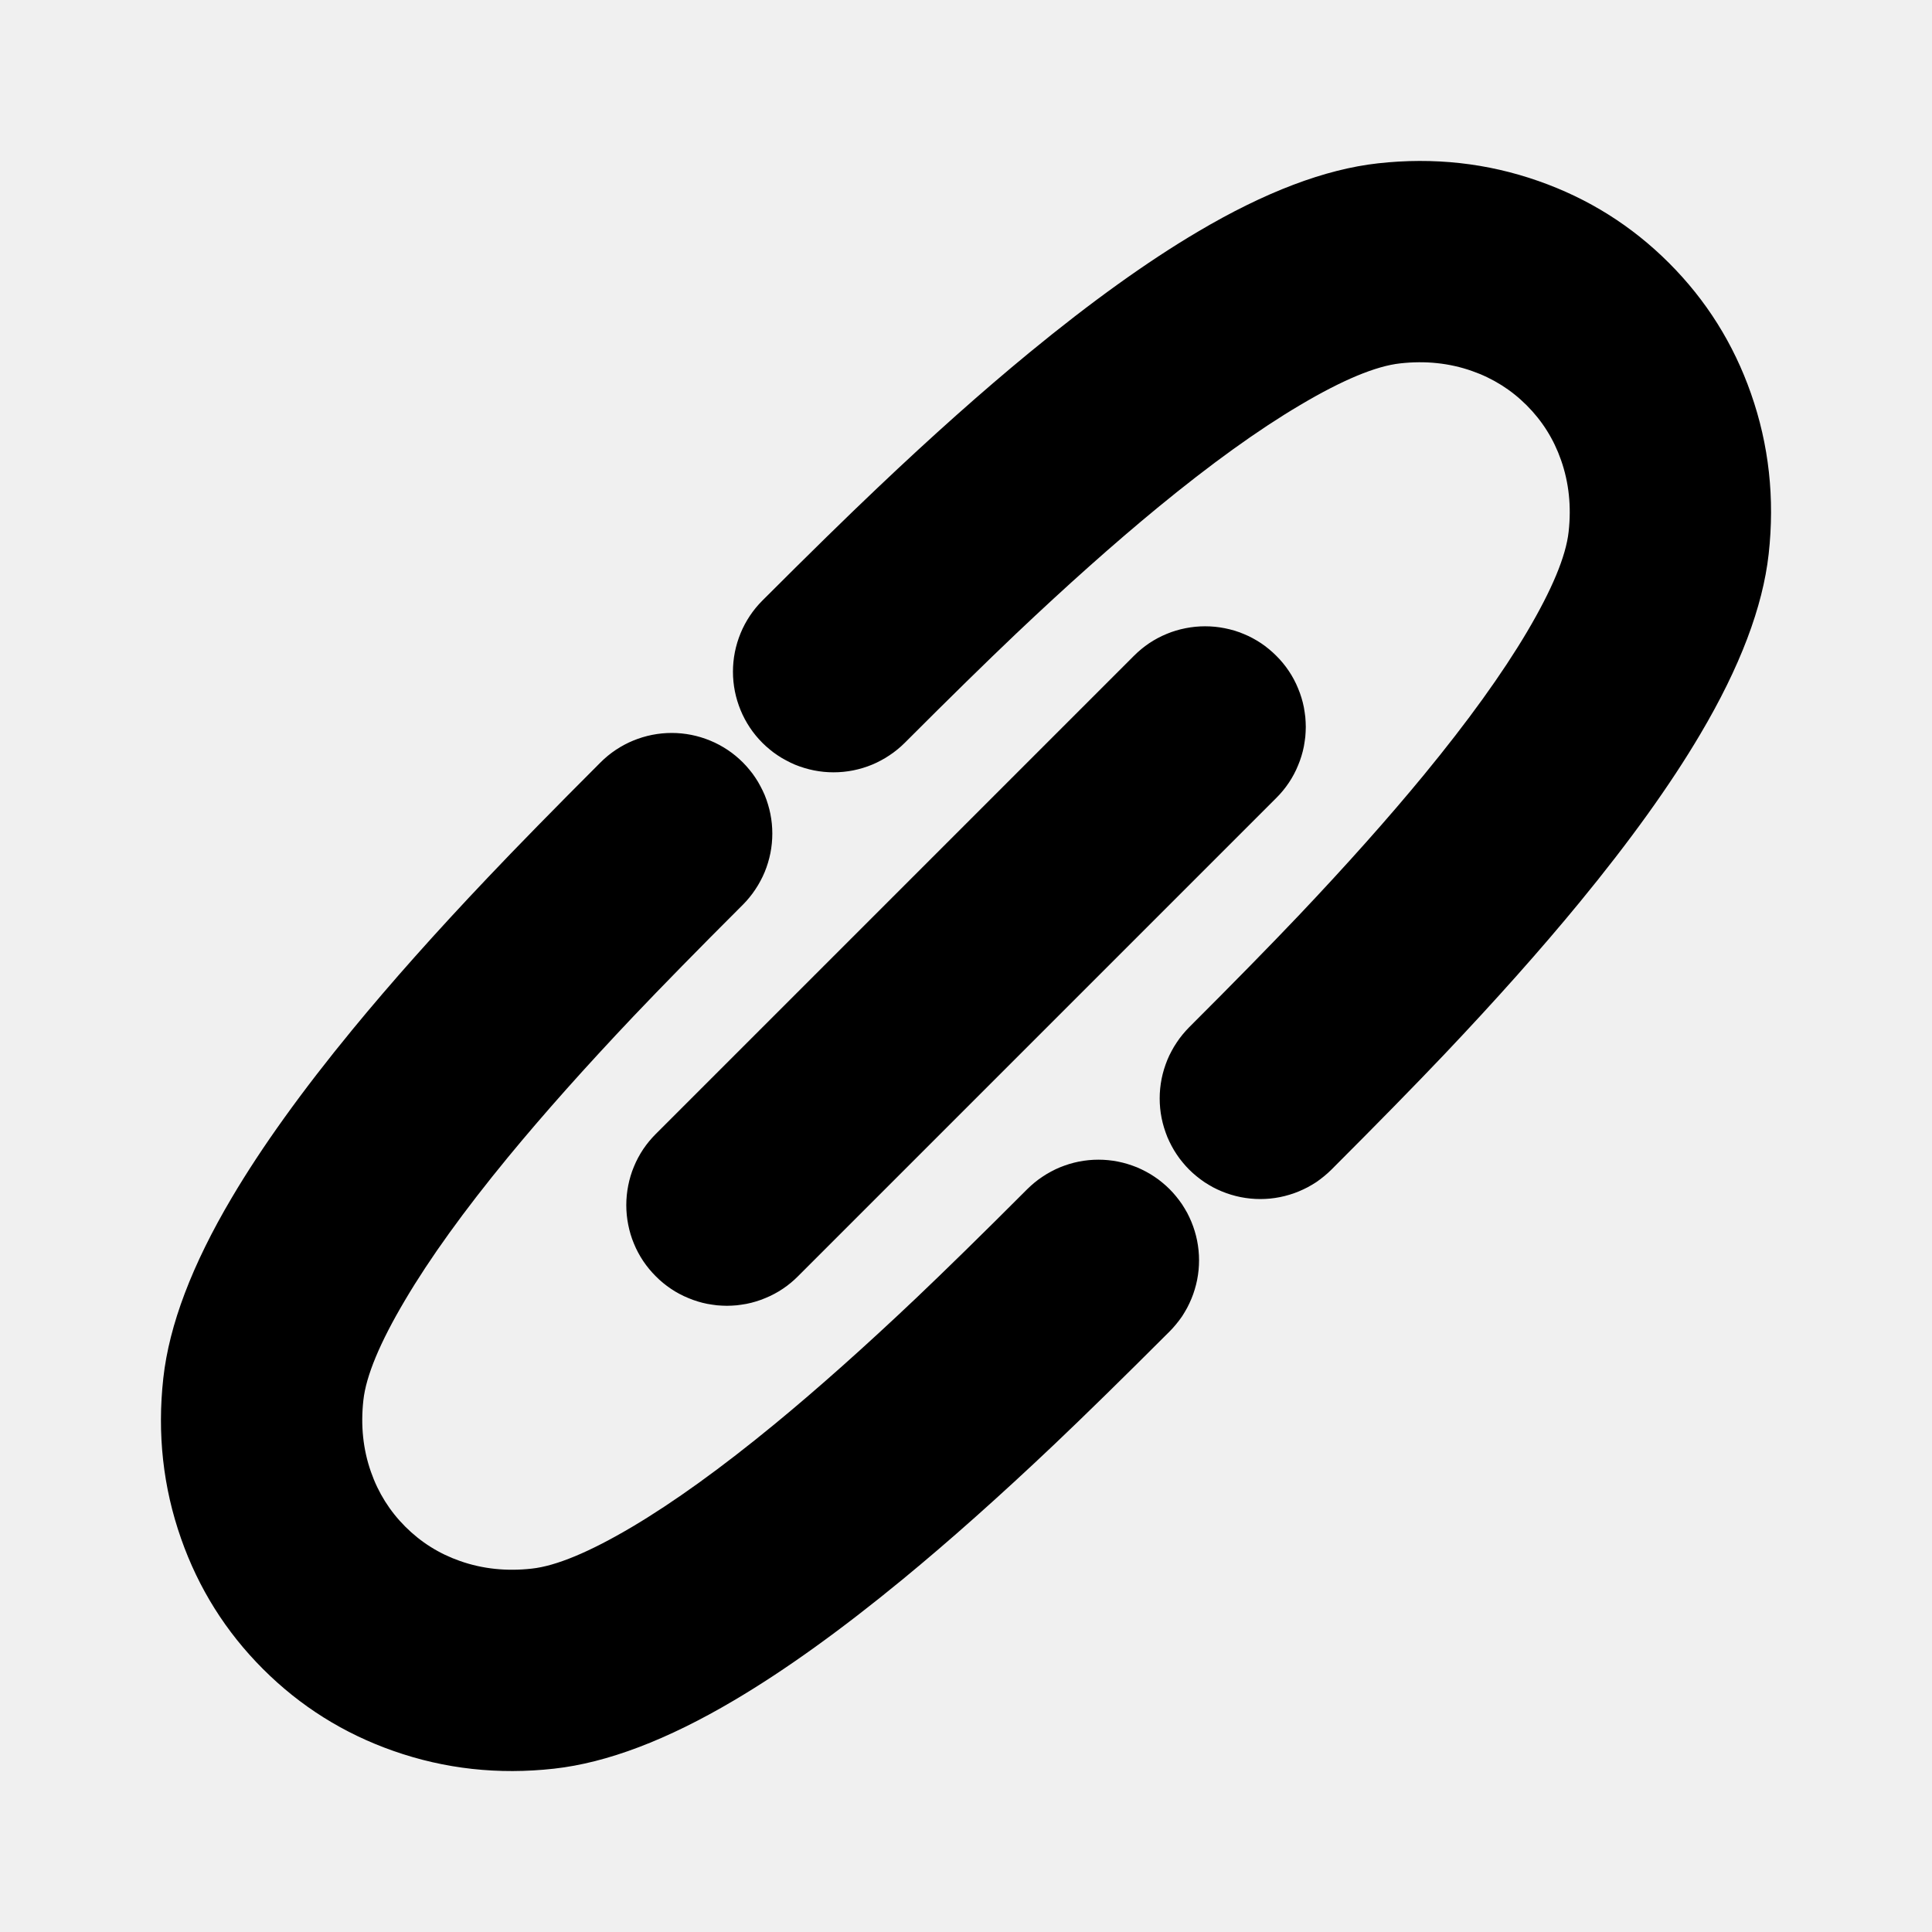
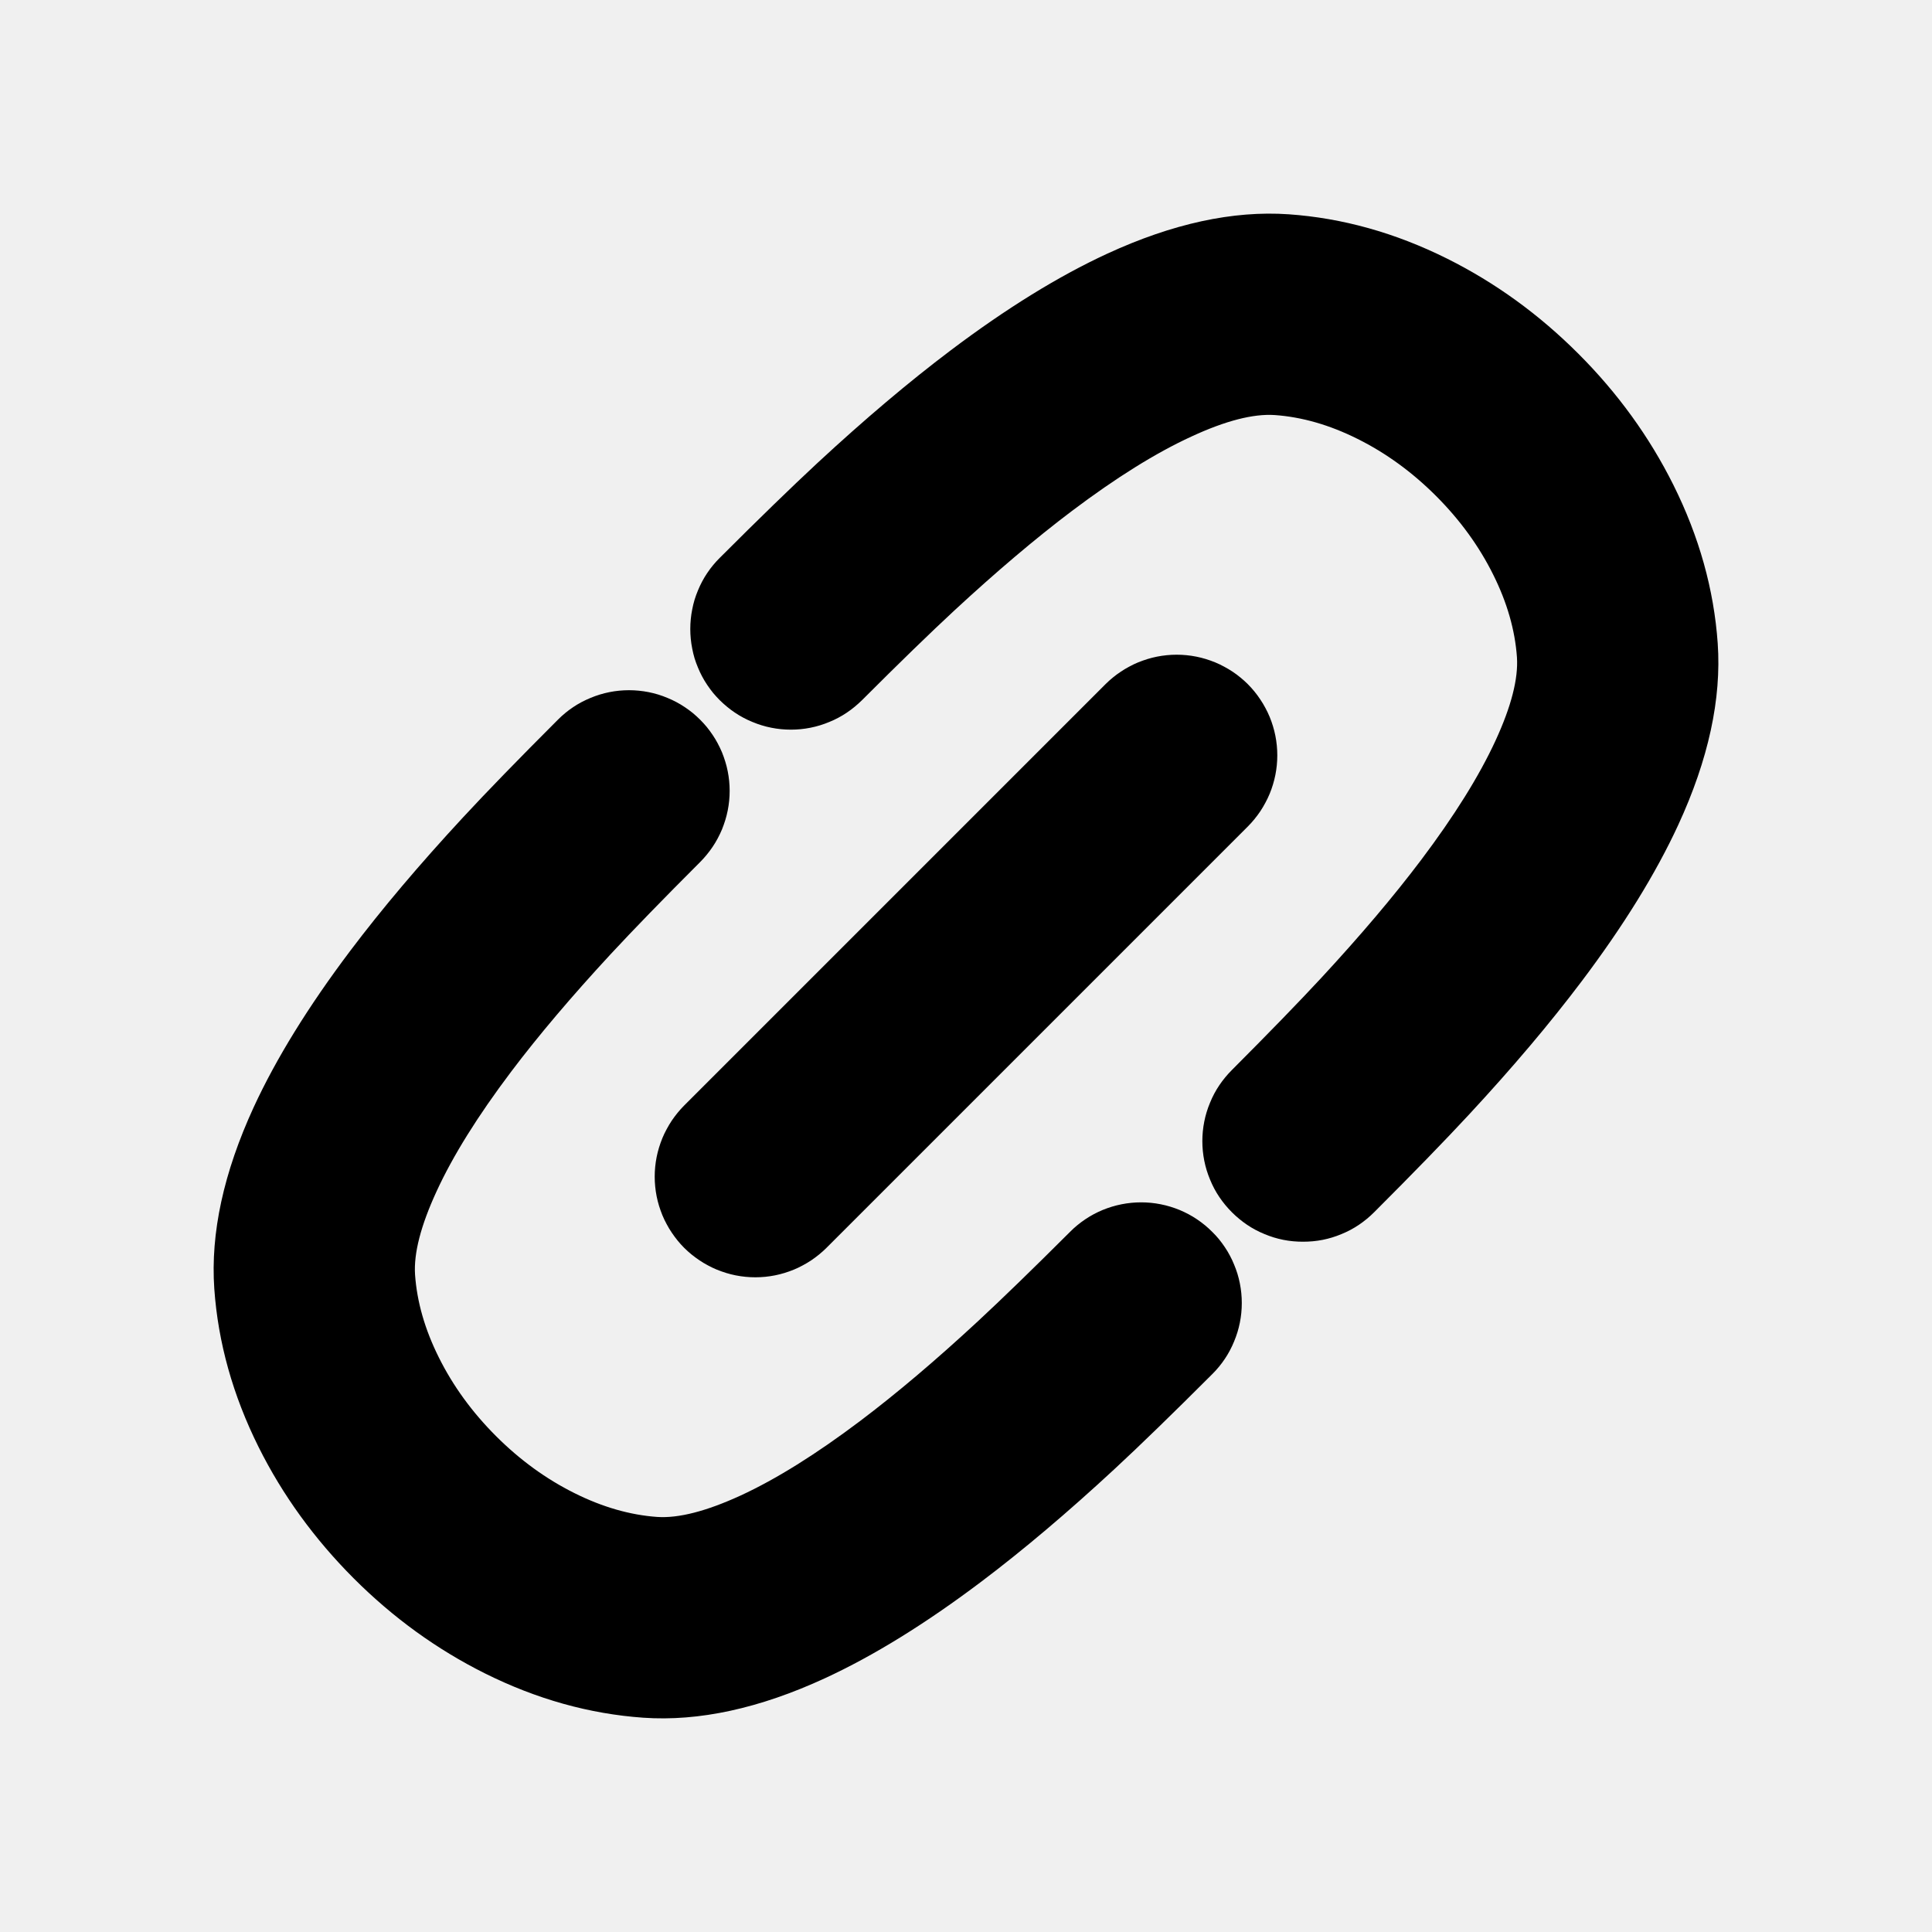
<svg xmlns="http://www.w3.org/2000/svg" width="24" height="24" viewBox="0 0 24 24" fill="none">
-   <path d="M14.772 12.761C15.332 12.202 15.783 11.741 16.127 11.379C16.727 10.746 17.248 10.161 17.69 9.624C18.236 8.96 18.662 8.368 18.97 7.848C19.281 7.322 19.453 6.908 19.486 6.606C19.521 6.292 19.49 5.995 19.392 5.716C19.301 5.455 19.158 5.228 18.965 5.035C18.772 4.842 18.545 4.699 18.284 4.608C18.005 4.51 17.708 4.479 17.394 4.514C17.092 4.547 16.678 4.719 16.152 5.031C15.632 5.338 15.04 5.764 14.376 6.31C13.839 6.752 13.254 7.273 12.621 7.873C12.259 8.217 11.798 8.668 11.239 9.228C11.21 9.257 11.18 9.284 11.148 9.31C11.116 9.336 11.083 9.361 11.049 9.383C11.015 9.406 10.98 9.427 10.944 9.446C10.908 9.466 10.871 9.483 10.833 9.499C10.795 9.515 10.757 9.528 10.718 9.54C10.678 9.552 10.639 9.562 10.599 9.57C10.559 9.578 10.518 9.584 10.477 9.588C10.437 9.592 10.396 9.594 10.355 9.594C10.314 9.594 10.273 9.592 10.232 9.588C10.192 9.584 10.151 9.578 10.111 9.57C10.071 9.562 10.031 9.552 9.992 9.54C9.953 9.528 9.914 9.515 9.876 9.499C9.839 9.483 9.802 9.466 9.766 9.446C9.729 9.427 9.694 9.406 9.66 9.383C9.626 9.361 9.593 9.336 9.562 9.31C9.53 9.284 9.5 9.257 9.471 9.228C9.413 9.17 9.361 9.107 9.315 9.038C9.27 8.97 9.231 8.898 9.2 8.822C9.169 8.747 9.145 8.668 9.129 8.588C9.113 8.507 9.105 8.426 9.105 8.344C9.105 8.262 9.113 8.181 9.129 8.1C9.145 8.02 9.169 7.941 9.2 7.866C9.231 7.79 9.27 7.718 9.315 7.65C9.361 7.581 9.413 7.518 9.471 7.46C10.046 6.885 10.523 6.418 10.901 6.06C11.576 5.419 12.205 4.859 12.789 4.379C13.552 3.752 14.249 3.251 14.879 2.879C15.713 2.385 16.46 2.102 17.117 2.029C17.81 1.952 18.474 2.025 19.112 2.249C19.731 2.466 20.271 2.805 20.733 3.267C21.195 3.729 21.534 4.269 21.751 4.888C21.975 5.526 22.048 6.19 21.971 6.883C21.898 7.54 21.615 8.287 21.121 9.121C20.749 9.751 20.248 10.448 19.621 11.211C19.141 11.795 18.581 12.424 17.94 13.1C17.582 13.477 17.115 13.954 16.54 14.529C16.511 14.558 16.481 14.585 16.449 14.611C16.417 14.637 16.385 14.662 16.351 14.685C16.317 14.707 16.281 14.728 16.245 14.748C16.209 14.767 16.172 14.784 16.134 14.8C16.097 14.816 16.058 14.829 16.019 14.841C15.98 14.853 15.94 14.863 15.9 14.871C15.86 14.879 15.819 14.885 15.779 14.889C15.738 14.893 15.697 14.895 15.656 14.895C15.615 14.895 15.574 14.893 15.534 14.889C15.493 14.885 15.452 14.879 15.412 14.871C15.372 14.863 15.332 14.853 15.293 14.841C15.254 14.829 15.216 14.816 15.178 14.8C15.14 14.784 15.103 14.767 15.067 14.748C15.031 14.728 14.996 14.707 14.962 14.685C14.928 14.662 14.895 14.637 14.863 14.611C14.831 14.585 14.801 14.558 14.772 14.529C14.743 14.5 14.716 14.47 14.69 14.438C14.664 14.407 14.639 14.374 14.617 14.34C14.594 14.306 14.573 14.271 14.554 14.235C14.534 14.198 14.517 14.161 14.501 14.124C14.486 14.086 14.472 14.047 14.46 14.008C14.448 13.969 14.438 13.929 14.43 13.889C14.422 13.849 14.416 13.809 14.412 13.768C14.408 13.727 14.406 13.686 14.406 13.645C14.406 13.604 14.408 13.563 14.412 13.523C14.416 13.482 14.422 13.441 14.43 13.401C14.438 13.361 14.448 13.322 14.46 13.282C14.472 13.243 14.486 13.205 14.501 13.167C14.517 13.129 14.534 13.092 14.554 13.056C14.573 13.02 14.594 12.985 14.617 12.951C14.639 12.917 14.664 12.884 14.69 12.852C14.716 12.821 14.743 12.79 14.772 12.761ZM14.087 8.146L8.146 14.087C8.088 14.145 8.036 14.208 7.99 14.276C7.945 14.344 7.906 14.416 7.875 14.492C7.843 14.568 7.82 14.646 7.804 14.727C7.788 14.807 7.78 14.889 7.78 14.97C7.78 15.053 7.788 15.134 7.804 15.214C7.82 15.295 7.843 15.373 7.875 15.449C7.906 15.525 7.945 15.597 7.99 15.665C8.036 15.733 8.088 15.796 8.146 15.854C8.175 15.883 8.205 15.911 8.237 15.937C8.268 15.963 8.301 15.987 8.335 16.01C8.369 16.033 8.404 16.054 8.44 16.073C8.476 16.092 8.513 16.11 8.551 16.125C8.589 16.141 8.627 16.155 8.667 16.167C8.706 16.179 8.745 16.189 8.786 16.197C8.826 16.204 8.866 16.21 8.907 16.215C8.948 16.218 8.989 16.221 9.03 16.221C9.07 16.221 9.111 16.218 9.152 16.215C9.193 16.21 9.233 16.204 9.273 16.197C9.314 16.189 9.353 16.179 9.392 16.167C9.432 16.155 9.47 16.141 9.508 16.125C9.546 16.11 9.583 16.092 9.619 16.073C9.655 16.054 9.69 16.033 9.724 16.01C9.758 15.987 9.791 15.963 9.822 15.937C9.854 15.911 9.884 15.883 9.913 15.854L15.854 9.913C15.883 9.884 15.911 9.854 15.937 9.822C15.963 9.791 15.987 9.758 16.01 9.724C16.033 9.69 16.054 9.655 16.073 9.619C16.092 9.583 16.11 9.546 16.125 9.508C16.141 9.47 16.155 9.432 16.167 9.392C16.179 9.353 16.189 9.314 16.197 9.273C16.204 9.233 16.21 9.193 16.215 9.152C16.218 9.111 16.221 9.07 16.221 9.03C16.221 8.989 16.218 8.948 16.215 8.907C16.21 8.866 16.204 8.826 16.197 8.786C16.189 8.745 16.179 8.706 16.167 8.667C16.155 8.627 16.141 8.589 16.125 8.551C16.11 8.513 16.092 8.476 16.073 8.44C16.054 8.404 16.033 8.369 16.01 8.335C15.987 8.301 15.963 8.268 15.937 8.237C15.911 8.205 15.883 8.175 15.854 8.146C15.796 8.088 15.733 8.036 15.665 7.99C15.597 7.945 15.525 7.906 15.449 7.875C15.373 7.843 15.295 7.82 15.214 7.804C15.134 7.788 15.053 7.78 14.97 7.78C14.889 7.78 14.807 7.788 14.727 7.804C14.646 7.82 14.568 7.843 14.492 7.875C14.416 7.906 14.344 7.945 14.276 7.99C14.208 8.036 14.145 8.088 14.087 8.146ZM9.228 11.239C8.668 11.798 8.217 12.259 7.873 12.621C7.273 13.254 6.752 13.839 6.31 14.376C5.764 15.04 5.338 15.632 5.031 16.152C4.719 16.678 4.547 17.092 4.514 17.394C4.479 17.708 4.51 18.005 4.608 18.284C4.699 18.545 4.842 18.772 5.035 18.965C5.228 19.158 5.455 19.301 5.716 19.392C5.995 19.49 6.292 19.521 6.606 19.486C6.908 19.453 7.322 19.281 7.848 18.97C8.368 18.662 8.96 18.236 9.624 17.69C10.161 17.248 10.746 16.727 11.379 16.127C11.741 15.783 12.202 15.332 12.761 14.772C12.79 14.743 12.821 14.716 12.852 14.69C12.884 14.664 12.917 14.639 12.951 14.617C12.985 14.594 13.02 14.573 13.056 14.554C13.092 14.534 13.129 14.517 13.167 14.501C13.205 14.486 13.243 14.472 13.282 14.46C13.322 14.448 13.361 14.438 13.401 14.43C13.441 14.422 13.482 14.416 13.523 14.412C13.563 14.408 13.604 14.406 13.645 14.406C13.686 14.406 13.727 14.408 13.768 14.412C13.809 14.416 13.849 14.422 13.889 14.43C13.929 14.438 13.969 14.448 14.008 14.46C14.047 14.472 14.086 14.486 14.124 14.501C14.161 14.517 14.198 14.534 14.235 14.554C14.271 14.573 14.306 14.594 14.34 14.617C14.374 14.639 14.407 14.664 14.438 14.69C14.47 14.716 14.5 14.743 14.529 14.772C14.558 14.801 14.585 14.831 14.611 14.863C14.637 14.895 14.662 14.928 14.685 14.962C14.707 14.996 14.728 15.031 14.748 15.067C14.767 15.103 14.784 15.14 14.8 15.178C14.816 15.216 14.829 15.254 14.841 15.293C14.853 15.332 14.863 15.372 14.871 15.412C14.879 15.452 14.885 15.493 14.889 15.534C14.893 15.574 14.895 15.615 14.895 15.656C14.895 15.697 14.893 15.738 14.889 15.779C14.885 15.819 14.879 15.86 14.871 15.9C14.863 15.94 14.853 15.98 14.841 16.019C14.829 16.058 14.816 16.097 14.8 16.134C14.784 16.172 14.767 16.209 14.748 16.245C14.728 16.281 14.707 16.317 14.685 16.351C14.662 16.385 14.637 16.417 14.611 16.449C14.585 16.481 14.558 16.511 14.529 16.54C13.954 17.115 13.477 17.582 13.1 17.94C12.424 18.581 11.795 19.141 11.211 19.621C10.448 20.248 9.751 20.749 9.121 21.121C8.287 21.615 7.54 21.898 6.883 21.971C6.19 22.048 5.526 21.975 4.888 21.751C4.269 21.534 3.729 21.195 3.267 20.733C2.805 20.271 2.466 19.731 2.249 19.112C2.025 18.474 1.952 17.81 2.029 17.117C2.102 16.46 2.385 15.713 2.879 14.879C3.251 14.249 3.752 13.552 4.379 12.789C4.859 12.205 5.419 11.576 6.06 10.901C6.418 10.523 6.885 10.046 7.46 9.471C7.518 9.413 7.581 9.361 7.65 9.315C7.718 9.27 7.79 9.231 7.866 9.2C7.941 9.169 8.02 9.145 8.1 9.129C8.181 9.113 8.262 9.105 8.344 9.105C8.426 9.105 8.507 9.113 8.588 9.129C8.668 9.145 8.747 9.169 8.822 9.2C8.898 9.231 8.97 9.27 9.038 9.315C9.107 9.361 9.17 9.413 9.228 9.471C9.257 9.5 9.284 9.53 9.31 9.562C9.336 9.593 9.361 9.626 9.383 9.66C9.406 9.694 9.427 9.729 9.446 9.766C9.466 9.802 9.483 9.839 9.499 9.876C9.515 9.914 9.528 9.953 9.54 9.992C9.552 10.031 9.562 10.071 9.57 10.111C9.578 10.151 9.584 10.192 9.588 10.232C9.592 10.273 9.594 10.314 9.594 10.355C9.594 10.396 9.592 10.437 9.588 10.477C9.584 10.518 9.578 10.559 9.57 10.599C9.562 10.639 9.552 10.678 9.54 10.718C9.528 10.757 9.515 10.795 9.499 10.833C9.483 10.871 9.466 10.908 9.446 10.944C9.427 10.98 9.406 11.015 9.383 11.049C9.361 11.083 9.336 11.116 9.31 11.148C9.284 11.18 9.257 11.21 9.228 11.239Z" fill-rule="evenodd" clip-rule="evenodd" fill="black" />
+   <g clip-path="url(#clip0_40_52)">
+     <path d="M15.303 13.292C15.765 12.829 16.136 12.447 16.415 12.146C16.898 11.624 17.311 11.137 17.652 10.685C18.065 10.137 18.374 9.642 18.578 9.2C18.774 8.775 18.862 8.43 18.844 8.164C18.82 7.827 18.722 7.485 18.549 7.138C18.373 6.784 18.136 6.458 17.839 6.161C17.542 5.864 17.216 5.627 16.862 5.451C16.515 5.278 16.173 5.18 15.836 5.156C15.57 5.138 15.225 5.226 14.8 5.423C14.358 5.626 13.863 5.935 13.315 6.348C12.863 6.689 12.376 7.102 11.854 7.585C11.553 7.864 11.171 8.235 10.708 8.698C10.679 8.726 10.649 8.754 10.617 8.78C10.586 8.806 10.553 8.83 10.519 8.853C10.485 8.876 10.45 8.897 10.414 8.916C10.378 8.935 10.341 8.953 10.303 8.968C10.265 8.984 10.226 8.998 10.187 9.01C10.148 9.022 10.108 9.032 10.068 9.04C10.028 9.048 9.988 9.054 9.947 9.058C9.906 9.062 9.865 9.064 9.825 9.064C9.784 9.064 9.743 9.062 9.702 9.058C9.661 9.054 9.621 9.048 9.581 9.04C9.54 9.032 9.501 9.022 9.462 9.01C9.422 8.998 9.384 8.984 9.346 8.968C9.308 8.953 9.271 8.935 9.235 8.916C9.199 8.897 9.164 8.876 9.13 8.853C9.096 8.83 9.063 8.806 9.032 8.78C9 8.754 8.97 8.726 8.941 8.698C8.912 8.669 8.884 8.638 8.858 8.607C8.832 8.575 8.808 8.542 8.785 8.508C8.762 8.474 8.741 8.439 8.722 8.403C8.703 8.367 8.685 8.33 8.67 8.292C8.654 8.254 8.64 8.216 8.628 8.177C8.616 8.137 8.607 8.098 8.599 8.057C8.591 8.017 8.585 7.977 8.581 7.936C8.577 7.895 8.575 7.855 8.575 7.814C8.575 7.773 8.577 7.732 8.581 7.691C8.585 7.65 8.591 7.61 8.599 7.57C8.607 7.53 8.616 7.49 8.628 7.451C8.64 7.412 8.654 7.373 8.67 7.335C8.685 7.297 8.703 7.261 8.722 7.224C8.741 7.188 8.762 7.153 8.785 7.119C8.808 7.085 8.832 7.052 8.858 7.021C8.884 6.989 8.912 6.959 8.941 6.93C9.426 6.445 9.831 6.052 10.155 5.751C10.738 5.211 11.29 4.744 11.81 4.352C12.501 3.831 13.149 3.431 13.753 3.152C14.566 2.777 15.318 2.614 16.009 2.662C16.677 2.709 17.333 2.892 17.977 3.213C18.574 3.511 19.117 3.904 19.607 4.394C20.096 4.883 20.489 5.426 20.787 6.023C21.108 6.667 21.291 7.323 21.338 7.991C21.386 8.682 21.223 9.434 20.848 10.247C20.569 10.851 20.169 11.499 19.648 12.19C19.256 12.71 18.79 13.262 18.249 13.845C17.948 14.17 17.555 14.574 17.07 15.059C17.012 15.117 16.949 15.169 16.881 15.215C16.813 15.261 16.741 15.299 16.665 15.33C16.589 15.362 16.511 15.386 16.43 15.402C16.35 15.418 16.268 15.425 16.186 15.425C16.104 15.425 16.023 15.418 15.943 15.402C15.862 15.386 15.784 15.362 15.708 15.33C15.632 15.299 15.56 15.261 15.492 15.215C15.424 15.169 15.361 15.117 15.303 15.059C15.245 15.001 15.193 14.938 15.147 14.87C15.101 14.802 15.063 14.73 15.032 14.654C15 14.578 14.976 14.5 14.96 14.419C14.944 14.339 14.936 14.258 14.936 14.175C14.936 14.094 14.944 14.012 14.96 13.932C14.976 13.851 15 13.773 15.032 13.697C15.063 13.621 15.101 13.549 15.147 13.481C15.193 13.413 15.245 13.35 15.303 13.292ZM8.499 13.733L13.733 8.499C13.762 8.47 13.792 8.443 13.824 8.417C13.856 8.391 13.889 8.366 13.923 8.344C13.957 8.321 13.992 8.3 14.028 8.281C14.064 8.261 14.101 8.244 14.139 8.228C14.177 8.213 14.215 8.199 14.254 8.187C14.293 8.175 14.333 8.165 14.373 8.157C14.413 8.149 14.454 8.143 14.495 8.139C14.535 8.135 14.576 8.133 14.617 8.133C14.658 8.133 14.699 8.135 14.74 8.139C14.78 8.143 14.821 8.149 14.861 8.157C14.901 8.165 14.941 8.175 14.98 8.187C15.019 8.199 15.058 8.213 15.095 8.228C15.133 8.244 15.17 8.261 15.206 8.281C15.242 8.3 15.277 8.321 15.312 8.344C15.346 8.366 15.378 8.391 15.41 8.417C15.442 8.443 15.472 8.47 15.501 8.499C15.53 8.528 15.557 8.558 15.583 8.59C15.609 8.622 15.634 8.655 15.656 8.689C15.679 8.723 15.7 8.758 15.719 8.794C15.739 8.83 15.756 8.867 15.772 8.905C15.788 8.943 15.801 8.981 15.813 9.02C15.825 9.059 15.835 9.099 15.843 9.139C15.851 9.179 15.857 9.22 15.861 9.261C15.865 9.301 15.867 9.342 15.867 9.383C15.867 9.424 15.865 9.465 15.861 9.506C15.857 9.546 15.851 9.587 15.843 9.627C15.835 9.667 15.825 9.707 15.813 9.746C15.801 9.785 15.788 9.824 15.772 9.861C15.756 9.899 15.739 9.936 15.719 9.972C15.7 10.008 15.679 10.043 15.656 10.078C15.634 10.111 15.609 10.144 15.583 10.176C15.557 10.208 15.53 10.238 15.501 10.267L10.267 15.501C10.238 15.53 10.208 15.557 10.176 15.583C10.144 15.609 10.112 15.633 10.078 15.656C10.043 15.679 10.008 15.7 9.972 15.719C9.936 15.739 9.899 15.756 9.861 15.772C9.824 15.787 9.785 15.801 9.746 15.813C9.707 15.825 9.667 15.835 9.627 15.843C9.587 15.851 9.546 15.857 9.506 15.861C9.465 15.865 9.424 15.867 9.383 15.867C9.342 15.867 9.301 15.865 9.261 15.861C9.22 15.857 9.179 15.851 9.139 15.843C9.099 15.835 9.059 15.825 9.02 15.813C8.981 15.801 8.943 15.787 8.905 15.772C8.867 15.756 8.83 15.739 8.794 15.719C8.758 15.7 8.723 15.679 8.689 15.656C8.655 15.633 8.622 15.609 8.59 15.583C8.558 15.557 8.528 15.53 8.499 15.501C8.47 15.472 8.443 15.442 8.417 15.41C8.391 15.378 8.367 15.345 8.344 15.311C8.321 15.277 8.3 15.242 8.281 15.206C8.261 15.17 8.244 15.133 8.228 15.095C8.213 15.057 8.199 15.019 8.187 14.98C8.175 14.941 8.165 14.901 8.157 14.861C8.149 14.821 8.143 14.78 8.139 14.739C8.135 14.699 8.133 14.658 8.133 14.617C8.133 14.576 8.135 14.535 8.139 14.494C8.143 14.454 8.149 14.413 8.157 14.373C8.165 14.333 8.175 14.293 8.187 14.254C8.199 14.215 8.213 14.176 8.228 14.139C8.244 14.101 8.261 14.064 8.281 14.028C8.3 13.992 8.321 13.957 8.344 13.922C8.367 13.888 8.391 13.856 8.417 13.824C8.443 13.792 8.47 13.762 8.499 13.733ZM8.698 10.708C8.235 11.171 7.864 11.553 7.585 11.854C7.102 12.376 6.689 12.863 6.348 13.315C5.935 13.863 5.626 14.358 5.423 14.8C5.227 15.225 5.138 15.57 5.156 15.836C5.18 16.173 5.278 16.515 5.451 16.862C5.627 17.216 5.864 17.542 6.161 17.839C6.458 18.136 6.784 18.373 7.138 18.549C7.485 18.722 7.827 18.82 8.164 18.844C8.43 18.862 8.775 18.773 9.2 18.578C9.642 18.374 10.137 18.065 10.685 17.652C11.137 17.311 11.625 16.898 12.146 16.415C12.447 16.136 12.829 15.765 13.292 15.303C13.35 15.244 13.413 15.193 13.481 15.147C13.549 15.101 13.621 15.063 13.697 15.031C13.773 15 13.851 14.976 13.932 14.96C14.012 14.944 14.094 14.936 14.176 14.936C14.258 14.936 14.339 14.944 14.419 14.96C14.5 14.976 14.578 15 14.654 15.031C14.73 15.063 14.802 15.101 14.87 15.147C14.938 15.193 15.001 15.244 15.059 15.303C15.088 15.331 15.116 15.362 15.142 15.393C15.168 15.425 15.192 15.458 15.215 15.492C15.238 15.526 15.259 15.561 15.278 15.597C15.297 15.633 15.315 15.67 15.33 15.708C15.346 15.746 15.36 15.784 15.372 15.823C15.384 15.863 15.394 15.902 15.402 15.943C15.41 15.983 15.416 16.023 15.42 16.064C15.424 16.105 15.426 16.145 15.426 16.186C15.426 16.227 15.424 16.268 15.42 16.309C15.416 16.35 15.41 16.39 15.402 16.43C15.394 16.47 15.384 16.51 15.372 16.549C15.36 16.588 15.346 16.627 15.33 16.665C15.315 16.703 15.297 16.739 15.278 16.776C15.259 16.812 15.238 16.847 15.215 16.881C15.192 16.915 15.168 16.948 15.142 16.979C15.116 17.011 15.088 17.041 15.059 17.07C14.574 17.555 14.17 17.948 13.845 18.249C13.262 18.789 12.71 19.256 12.19 19.648C11.499 20.169 10.852 20.569 10.247 20.848C9.435 21.223 8.682 21.386 7.991 21.338C7.323 21.291 6.667 21.108 6.023 20.787C5.426 20.489 4.883 20.096 4.394 19.607C3.905 19.117 3.511 18.574 3.213 17.977C2.892 17.333 2.709 16.677 2.662 16.009C2.614 15.318 2.778 14.566 3.152 13.753C3.431 13.149 3.831 12.501 4.352 11.81C4.744 11.29 5.211 10.738 5.751 10.155C6.052 9.83 6.445 9.426 6.93 8.941C6.959 8.912 6.989 8.884 7.021 8.858C7.052 8.832 7.085 8.808 7.119 8.785C7.153 8.762 7.188 8.741 7.224 8.722C7.261 8.703 7.298 8.685 7.335 8.67C7.373 8.654 7.412 8.64 7.451 8.628C7.49 8.616 7.53 8.606 7.57 8.598C7.61 8.59 7.65 8.584 7.691 8.58C7.732 8.576 7.773 8.574 7.814 8.574C7.855 8.574 7.895 8.576 7.936 8.58C7.977 8.584 8.017 8.59 8.058 8.598C8.098 8.606 8.137 8.616 8.177 8.628C8.216 8.64 8.254 8.654 8.292 8.67C8.33 8.685 8.367 8.703 8.403 8.722C8.439 8.741 8.474 8.762 8.508 8.785C8.542 8.808 8.575 8.832 8.607 8.858C8.638 8.884 8.669 8.912 8.698 8.941C8.727 8.97 8.754 9 8.78 9.031C8.806 9.063 8.83 9.096 8.853 9.13C8.876 9.164 8.897 9.199 8.916 9.235C8.935 9.271 8.953 9.308 8.969 9.346C8.984 9.384 8.998 9.422 9.01 9.462C9.022 9.501 9.032 9.54 9.04 9.581C9.048 9.621 9.054 9.661 9.058 9.702C9.062 9.743 9.064 9.784 9.064 9.824C9.064 9.865 9.062 9.906 9.058 9.947C9.054 9.988 9.048 10.028 9.04 10.068C9.032 10.108 9.022 10.148 9.01 10.187C8.998 10.226 8.984 10.265 8.969 10.303C8.953 10.341 8.935 10.378 8.916 10.414C8.897 10.45 8.876 10.485 8.853 10.519C8.83 10.553 8.806 10.586 8.78 10.617C8.754 10.649 8.727 10.679 8.698 10.708Z" fill-rule="evenodd" clip-rule="evenodd" fill="black" />
+   </g>
+   <defs>
+     <clipPath id="clip0_40_52">
+       <rect width="24" height="24" fill="white" />
+     </clipPath>
+   </defs>
</svg>
